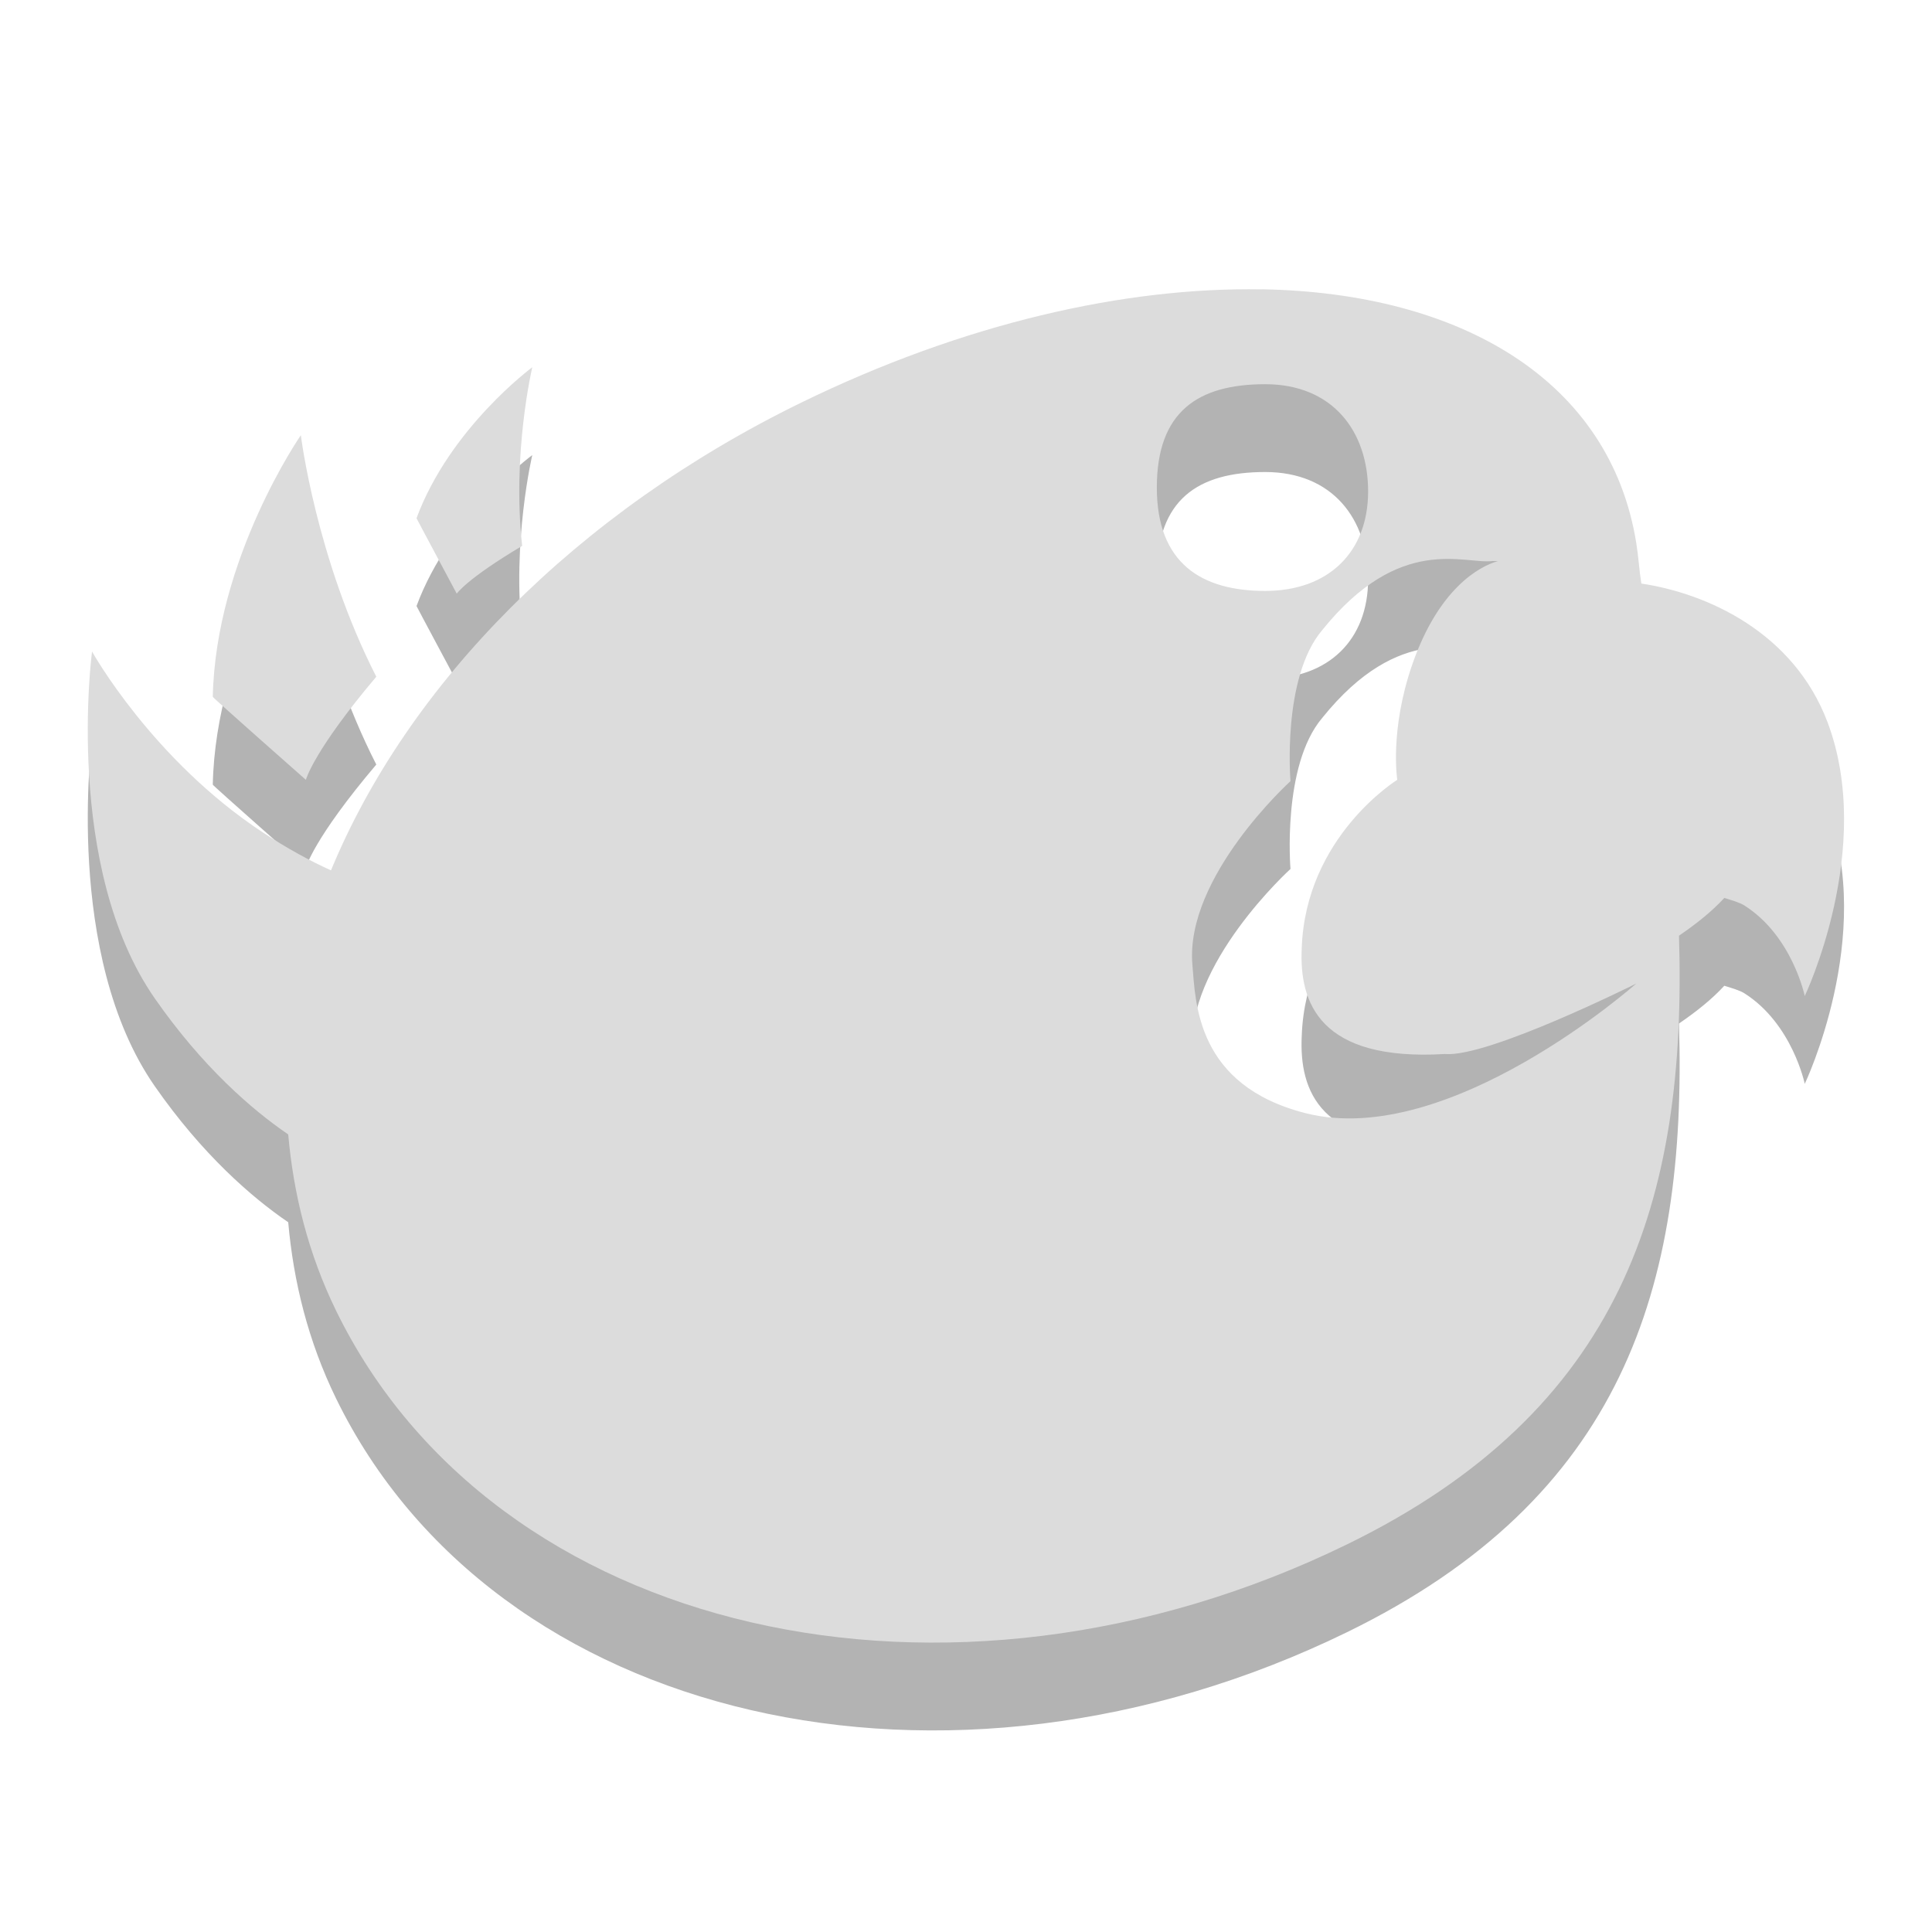
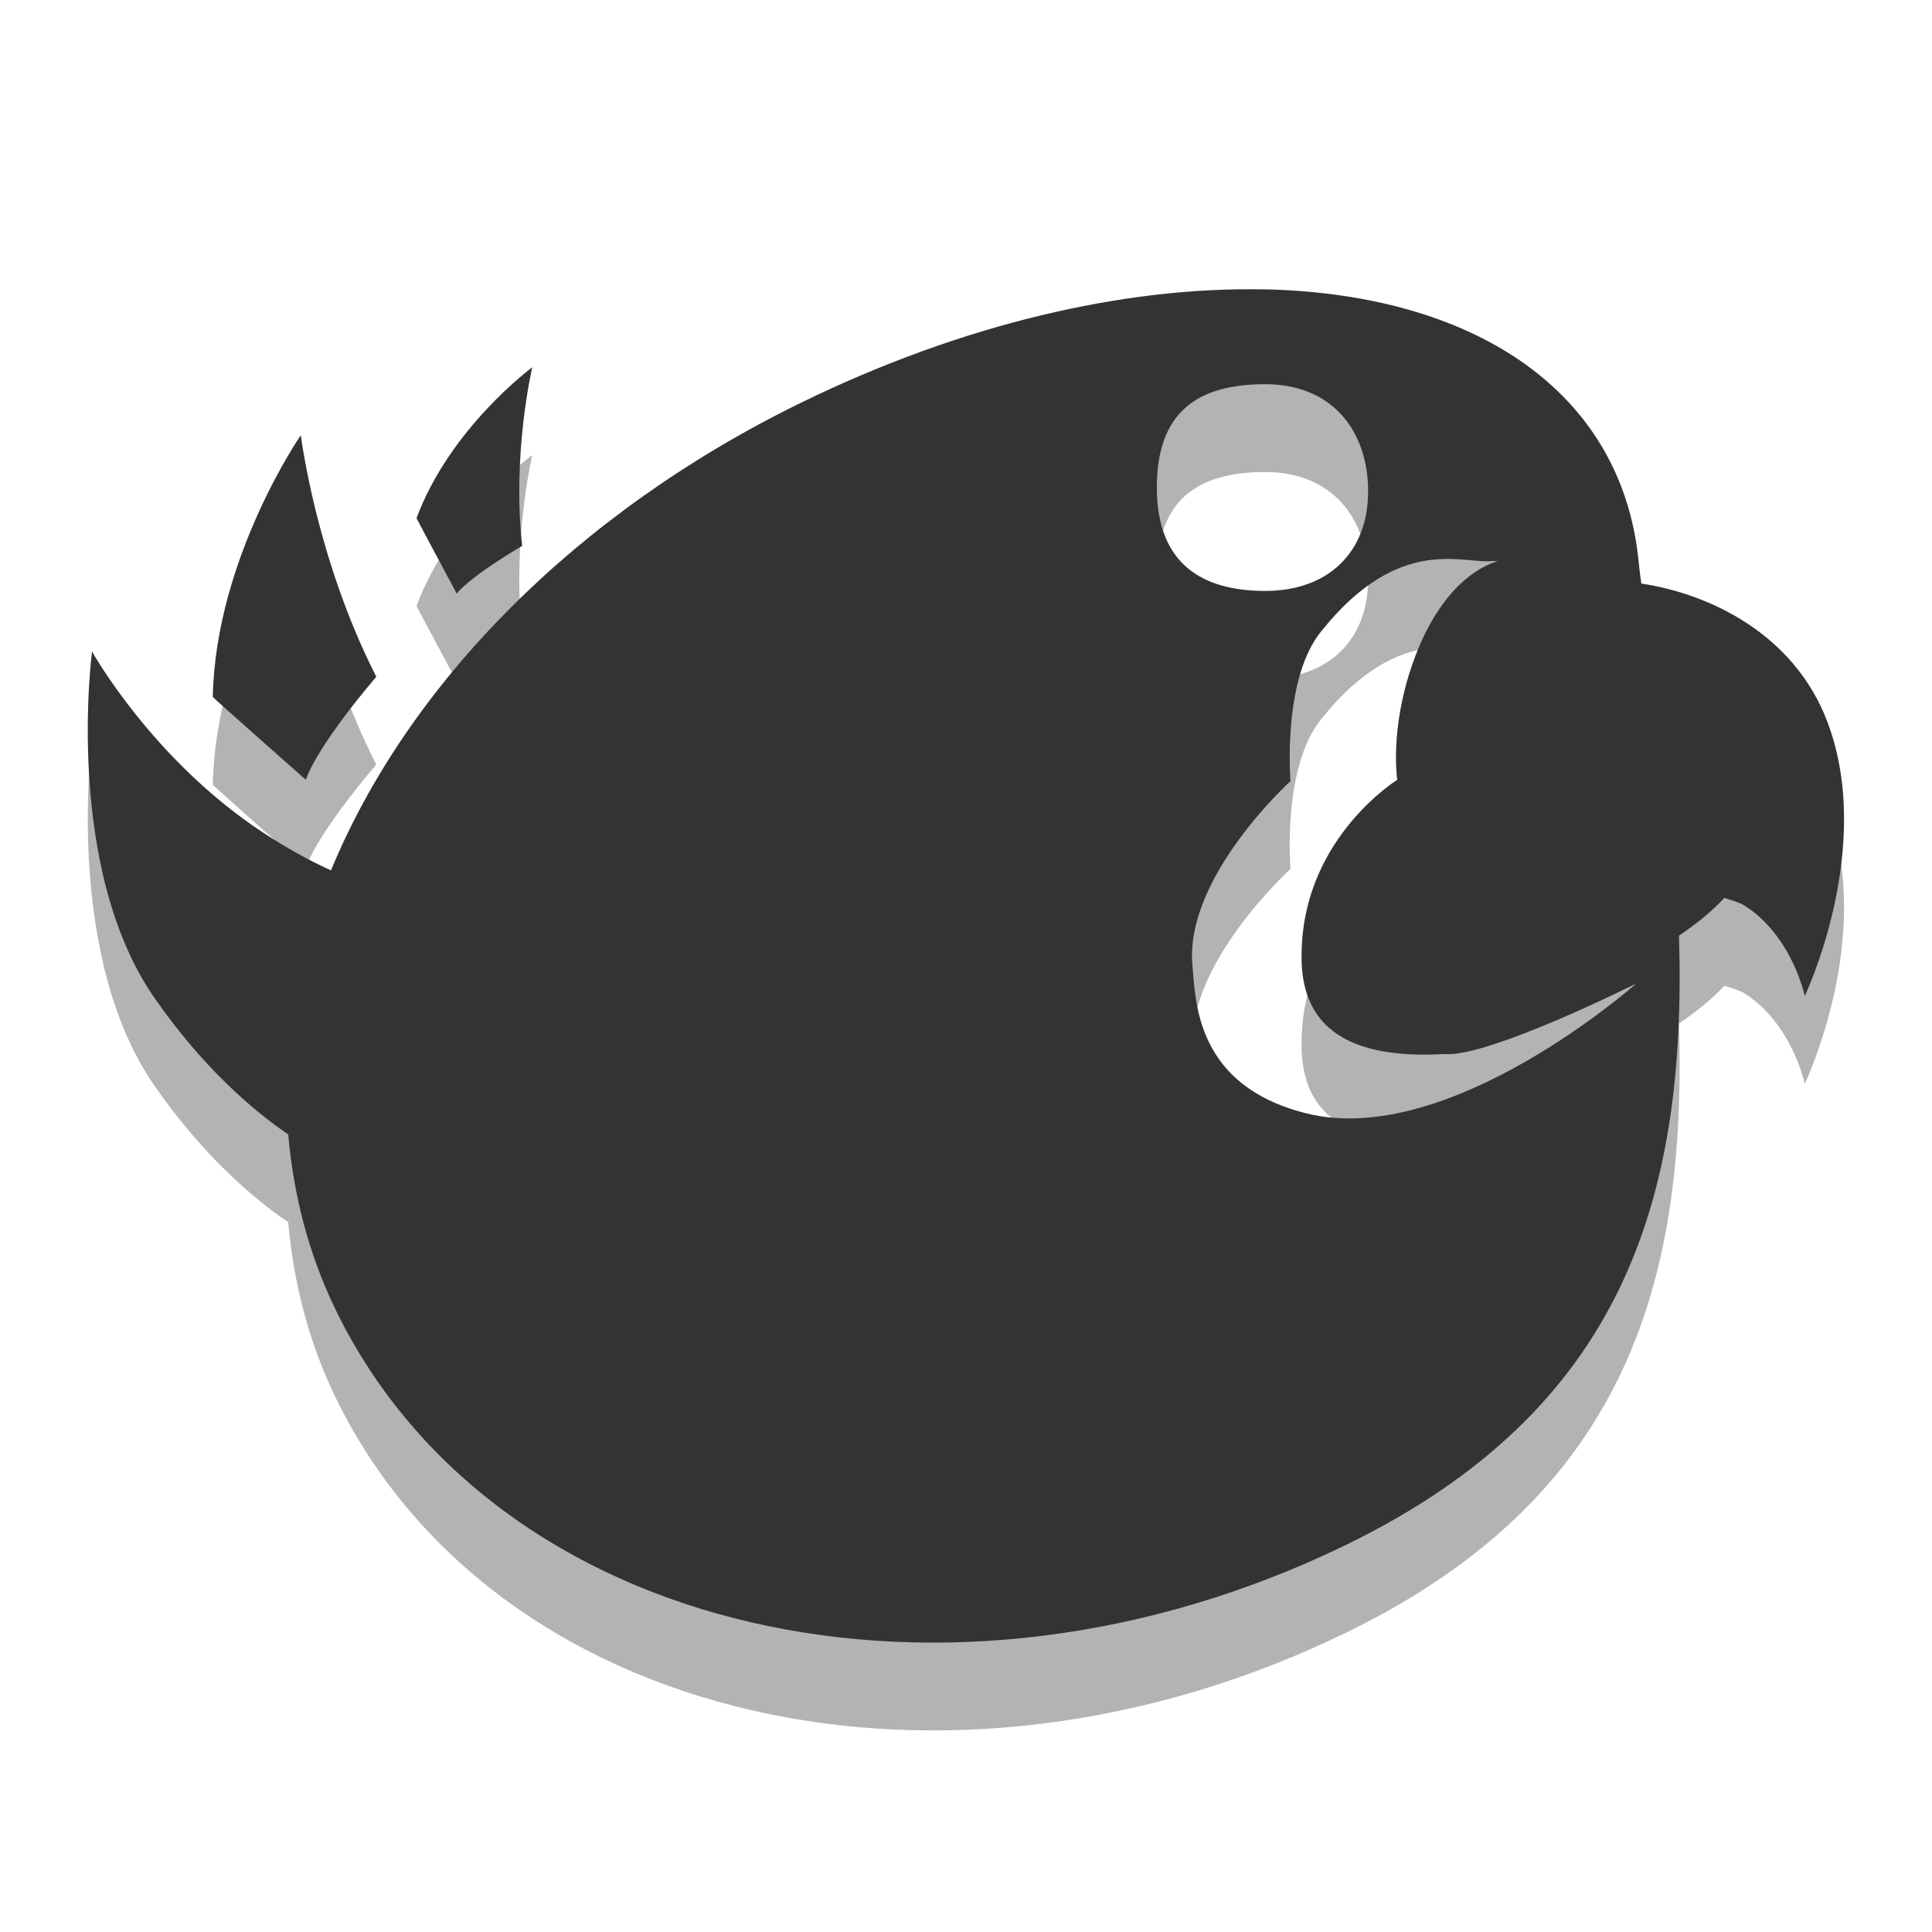
<svg xmlns="http://www.w3.org/2000/svg" width="22" viewBox="0 0 22 22" height="22">
  <path style="opacity:.3" xml:space="preserve" d="m 14.366,4.295 c -1.558,-0.027 -3.391,0.386 -5.241,1.289 -2.564,1.251 -4.48,3.206 -5.356,5.327 -0.239,-0.108 -0.504,-0.253 -0.773,-0.43 C 1.733,9.651 1.048,8.419 1.048,8.419 c 0,0 -0.327,2.456 0.716,3.952 0.537,0.771 1.099,1.261 1.518,1.547 0.06,0.679 0.227,1.354 0.544,2.005 1.802,3.693 6.958,4.886 11.513,2.663 3.132,-1.528 3.872,-3.918 3.78,-6.931 0.204,-0.14 0.374,-0.276 0.516,-0.43 0.084,0.026 0.175,0.052 0.229,0.086 0.546,0.347 0.687,1.031 0.687,1.031 0,0 0.803,-1.683 0.258,-3.122 -0.385,-1.014 -1.359,-1.461 -2.119,-1.575 -0.024,-0.154 -0.032,-0.302 -0.057,-0.458 -0.295,-1.85 -1.99,-2.853 -4.267,-2.893 z m -8.306,0.888 c 0,0 -0.937,0.691 -1.317,1.718 -0.002,0 0.458,0.859 0.458,0.859 0,0 0.111,-0.167 0.745,-0.544 -0.117,-1.052 0.115,-2.033 0.115,-2.033 z m 8.347,0.192 c 0.766,0 1.172,0.534 1.172,1.221 0,0.688 -0.449,1.133 -1.172,1.133 -0.722,0 -1.234,-0.311 -1.234,-1.177 0,-0.865 0.468,-1.177 1.234,-1.177 z m -10.982,0.582 c 0,0 -0.969,1.399 -1.002,2.978 -1.9e-4,0.01 1.06,0.945 1.06,0.945 0,0 0.086,-0.329 0.802,-1.174 -0.687,-1.346 -0.859,-2.749 -0.859,-2.749 z m 13.575,1.432 c 0.035,0 0.032,0 0.057,0 -0.217,0.062 -0.675,0.316 -0.974,1.174 -0.262,0.754 -0.172,1.317 -0.172,1.317 0,0 -1.045,0.644 -1.088,1.919 -0.029,0.616 0.2,1.289 1.632,1.203 0.487,0.043 2.177,-0.802 2.177,-0.802 0,0 -2.132,1.892 -3.765,1.476 -1.247,-0.317 -1.252,-1.262 -1.289,-1.69 -0.086,-1.002 1.117,-2.091 1.117,-2.091 0,0 -0.099,-1.173 0.359,-1.717 0.892,-1.11 1.626,-0.746 1.945,-0.79 z" />
-   <path style="fill:#dcdcdc" xml:space="preserve" d="m 14.366,3.295 c -1.558,-0.027 -3.391,0.386 -5.241,1.289 -2.564,1.251 -4.48,3.206 -5.356,5.327 -0.239,-0.108 -0.504,-0.253 -0.773,-0.43 -1.263,-0.83 -1.948,-2.062 -1.948,-2.062 0,0 -0.327,2.456 0.716,3.952 0.537,0.771 1.099,1.261 1.518,1.547 0.06,0.679 0.227,1.354 0.544,2.005 1.802,3.693 6.958,4.886 11.513,2.663 3.132,-1.528 3.872,-3.918 3.78,-6.931 0.204,-0.14 0.374,-0.276 0.516,-0.43 0.084,0.026 0.175,0.052 0.229,0.086 0.546,0.347 0.687,1.031 0.687,1.031 0,0 0.803,-1.683 0.258,-3.122 -0.385,-1.014 -1.359,-1.461 -2.119,-1.575 -0.024,-0.154 -0.032,-0.302 -0.057,-0.458 -0.295,-1.85 -1.99,-2.853 -4.267,-2.893 z m -8.306,0.888 c 0,0 -0.937,0.691 -1.317,1.718 -0.002,0 0.458,0.859 0.458,0.859 0,0 0.111,-0.167 0.745,-0.544 -0.117,-1.052 0.115,-2.033 0.115,-2.033 z m 8.347,0.192 c 0.766,0 1.172,0.534 1.172,1.221 0,0.688 -0.449,1.133 -1.172,1.133 -0.722,0 -1.234,-0.311 -1.234,-1.177 0,-0.865 0.468,-1.177 1.234,-1.177 z m -10.982,0.582 c 0,0 -0.969,1.399 -1.002,2.978 -1.9e-4,0.01 1.06,0.945 1.06,0.945 0,0 0.086,-0.329 0.802,-1.174 -0.687,-1.346 -0.859,-2.749 -0.859,-2.749 z m 13.575,1.432 c 0.035,0 0.032,0 0.057,0 -0.217,0.062 -0.675,0.316 -0.974,1.174 -0.262,0.754 -0.172,1.317 -0.172,1.317 0,0 -1.045,0.644 -1.088,1.919 -0.029,0.616 0.2,1.289 1.632,1.203 0.487,0.043 2.177,-0.802 2.177,-0.802 0,0 -2.132,1.892 -3.765,1.476 -1.247,-0.317 -1.252,-1.262 -1.289,-1.69 -0.086,-1.002 1.117,-2.091 1.117,-2.091 0,0 -0.099,-1.173 0.359,-1.717 0.892,-1.11 1.626,-0.746 1.945,-0.79 z" />
+   <path style="fill:#333333" xml:space="preserve" d="m 14.366,3.295 c -1.558,-0.027 -3.391,0.386 -5.241,1.289 -2.564,1.251 -4.48,3.206 -5.356,5.327 -0.239,-0.108 -0.504,-0.253 -0.773,-0.43 -1.263,-0.83 -1.948,-2.062 -1.948,-2.062 0,0 -0.327,2.456 0.716,3.952 0.537,0.771 1.099,1.261 1.518,1.547 0.06,0.679 0.227,1.354 0.544,2.005 1.802,3.693 6.958,4.886 11.513,2.663 3.132,-1.528 3.872,-3.918 3.78,-6.931 0.204,-0.14 0.374,-0.276 0.516,-0.43 0.084,0.026 0.175,0.052 0.229,0.086 0.546,0.347 0.687,1.031 0.687,1.031 0,0 0.803,-1.683 0.258,-3.122 -0.385,-1.014 -1.359,-1.461 -2.119,-1.575 -0.024,-0.154 -0.032,-0.302 -0.057,-0.458 -0.295,-1.85 -1.99,-2.853 -4.267,-2.893 z m -8.306,0.888 c 0,0 -0.937,0.691 -1.317,1.718 -0.002,0 0.458,0.859 0.458,0.859 0,0 0.111,-0.167 0.745,-0.544 -0.117,-1.052 0.115,-2.033 0.115,-2.033 z m 8.347,0.192 c 0.766,0 1.172,0.534 1.172,1.221 0,0.688 -0.449,1.133 -1.172,1.133 -0.722,0 -1.234,-0.311 -1.234,-1.177 0,-0.865 0.468,-1.177 1.234,-1.177 z m -10.982,0.582 c 0,0 -0.969,1.399 -1.002,2.978 -1.9e-4,0.01 1.06,0.945 1.06,0.945 0,0 0.086,-0.329 0.802,-1.174 -0.687,-1.346 -0.859,-2.749 -0.859,-2.749 z m 13.575,1.432 c 0.035,0 0.032,0 0.057,0 -0.217,0.062 -0.675,0.316 -0.974,1.174 -0.262,0.754 -0.172,1.317 -0.172,1.317 0,0 -1.045,0.644 -1.088,1.919 -0.029,0.616 0.2,1.289 1.632,1.203 0.487,0.043 2.177,-0.802 2.177,-0.802 0,0 -2.132,1.892 -3.765,1.476 -1.247,-0.317 -1.252,-1.262 -1.289,-1.69 -0.086,-1.002 1.117,-2.091 1.117,-2.091 0,0 -0.099,-1.173 0.359,-1.717 0.892,-1.11 1.626,-0.746 1.945,-0.79 z" />
</svg>
